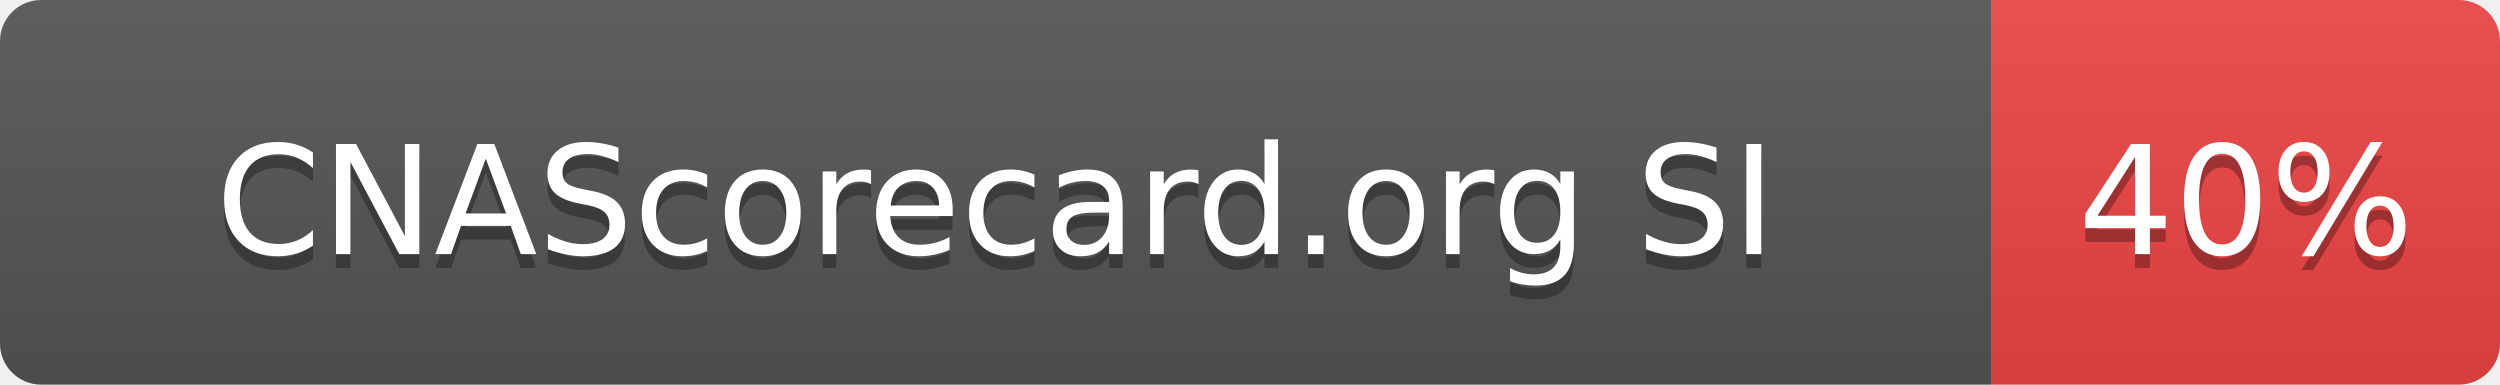
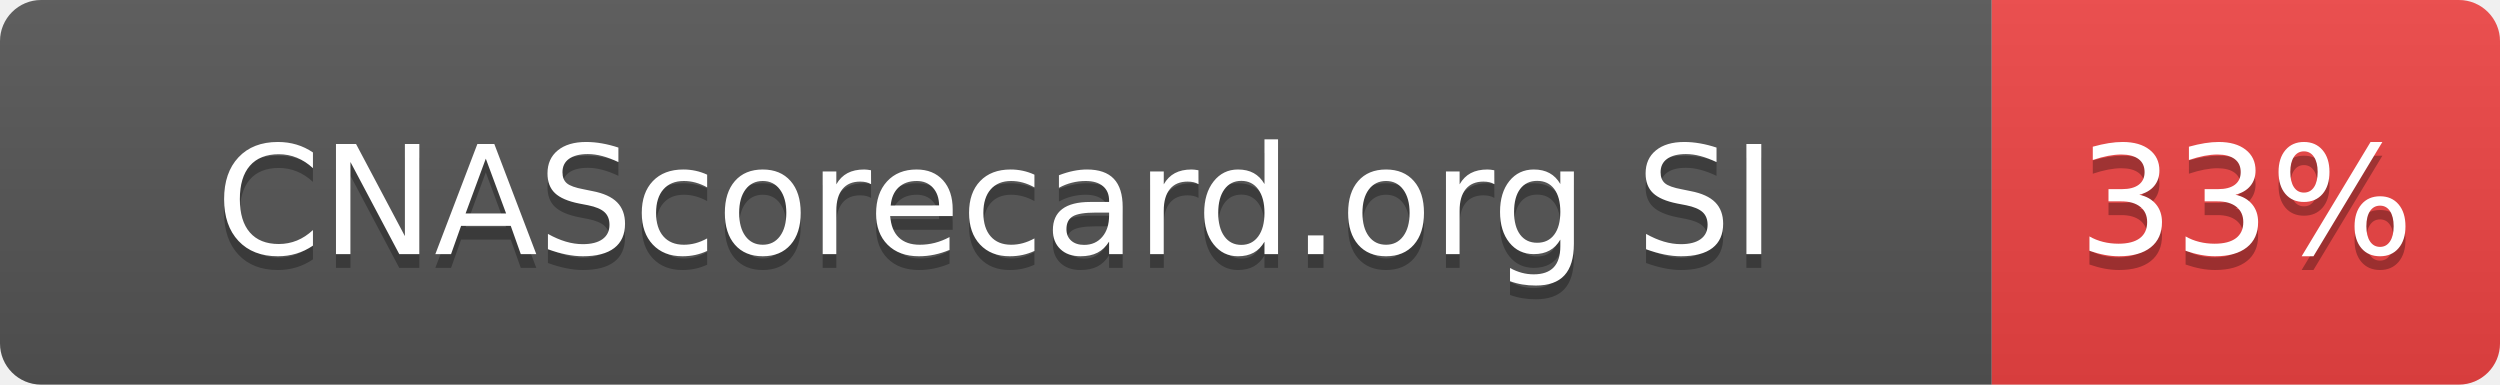
- <svg xmlns="http://www.w3.org/2000/svg" width="182" height="28" role="img" aria-label="CNAScorecard.org SI: 40%">
+ <svg xmlns="http://www.w3.org/2000/svg" width="182" height="28" role="img" aria-label="CNAScorecard.org SI: 33%">
  <linearGradient id="s" x2="0" y2="100%">
    <stop offset="0" stop-color="#bbb" stop-opacity=".1" />
    <stop offset="1" stop-opacity=".1" />
  </linearGradient>
  <clipPath id="r">
    <rect width="182" height="28" rx="3" fill="#fff" />
  </clipPath>
  <g clip-path="url(#r)">
    <rect width="145" height="28" fill="#555" />
    <rect x="145" width="37" height="28" fill="#EF4444" />
    <rect width="182" height="28" fill="url(#s)" />
  </g>
  <g fill="#fff" text-anchor="middle" font-family="Verdana,Geneva,DejaVu Sans,sans-serif" text-rendering="geometricPrecision" font-size="110">
    <text aria-hidden="true" x="725" y="195" fill="#010101" fill-opacity=".3" transform="scale(.1)" textLength="1178">CNAScorecard.org SI</text>
    <text x="725" y="185" transform="scale(.1)" fill="#fff" textLength="1178">CNAScorecard.org SI</text>
-     <text aria-hidden="true" x="1635" y="195" fill="#010101" fill-opacity=".3" transform="scale(.1)" textLength="210">40%</text>
-     <text x="1635" y="185" transform="scale(.1)" fill="#fff" textLength="210">40%</text>
+     <text aria-hidden="true" x="1635" y="195" fill="#010101" fill-opacity=".3" transform="scale(.1)" textLength="210">33%</text>
+     <text x="1635" y="185" transform="scale(.1)" fill="#fff" textLength="210">33%</text>
  </g>
</svg>
